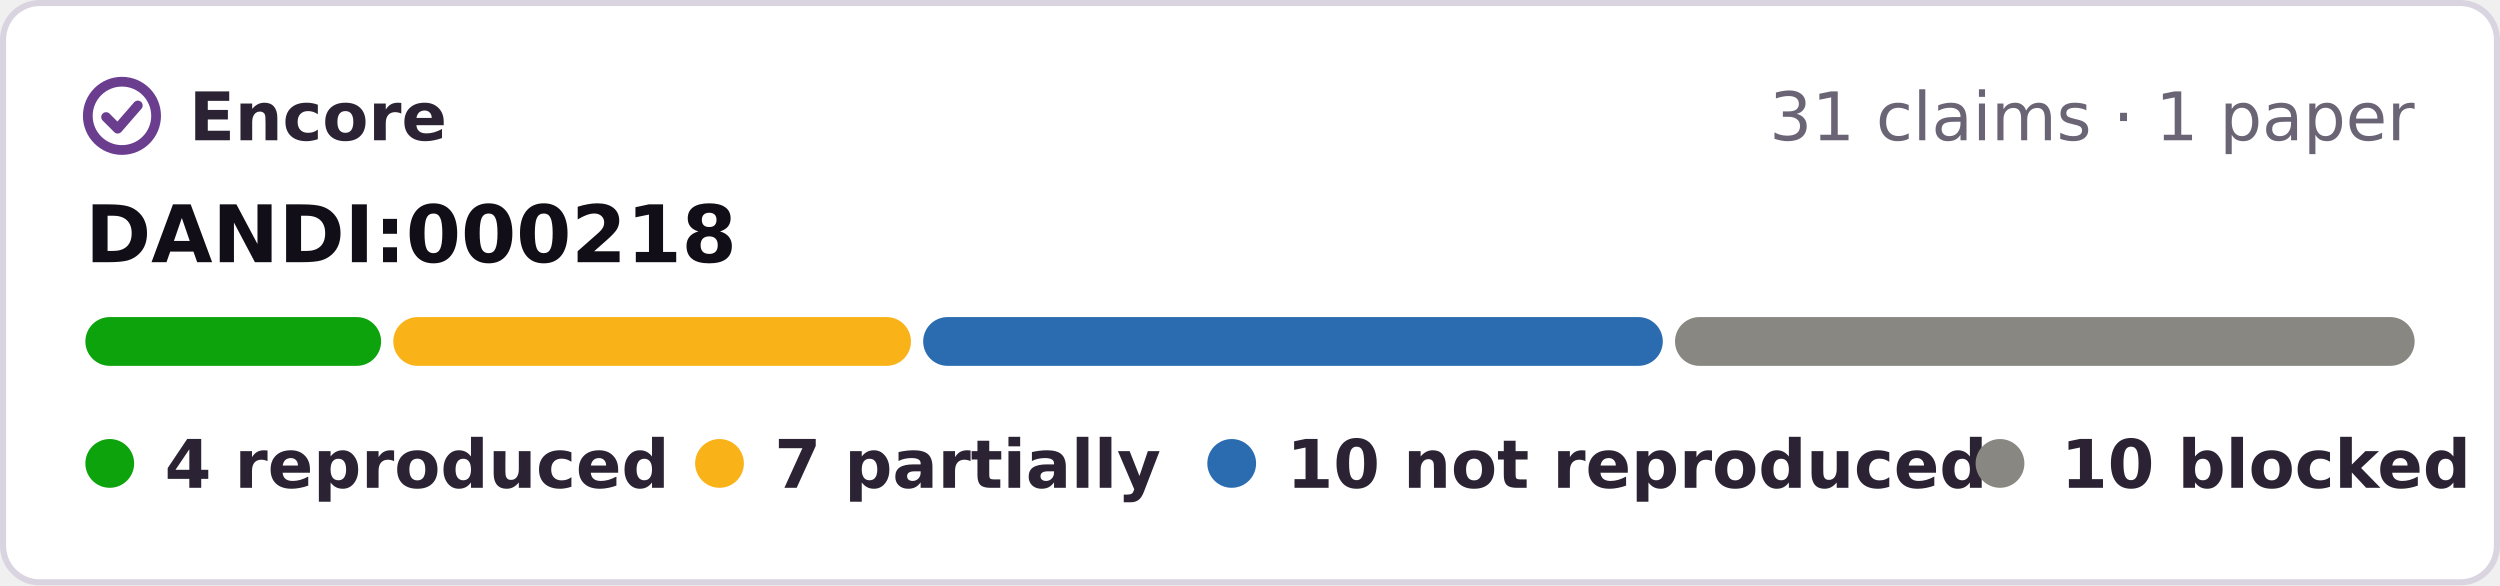
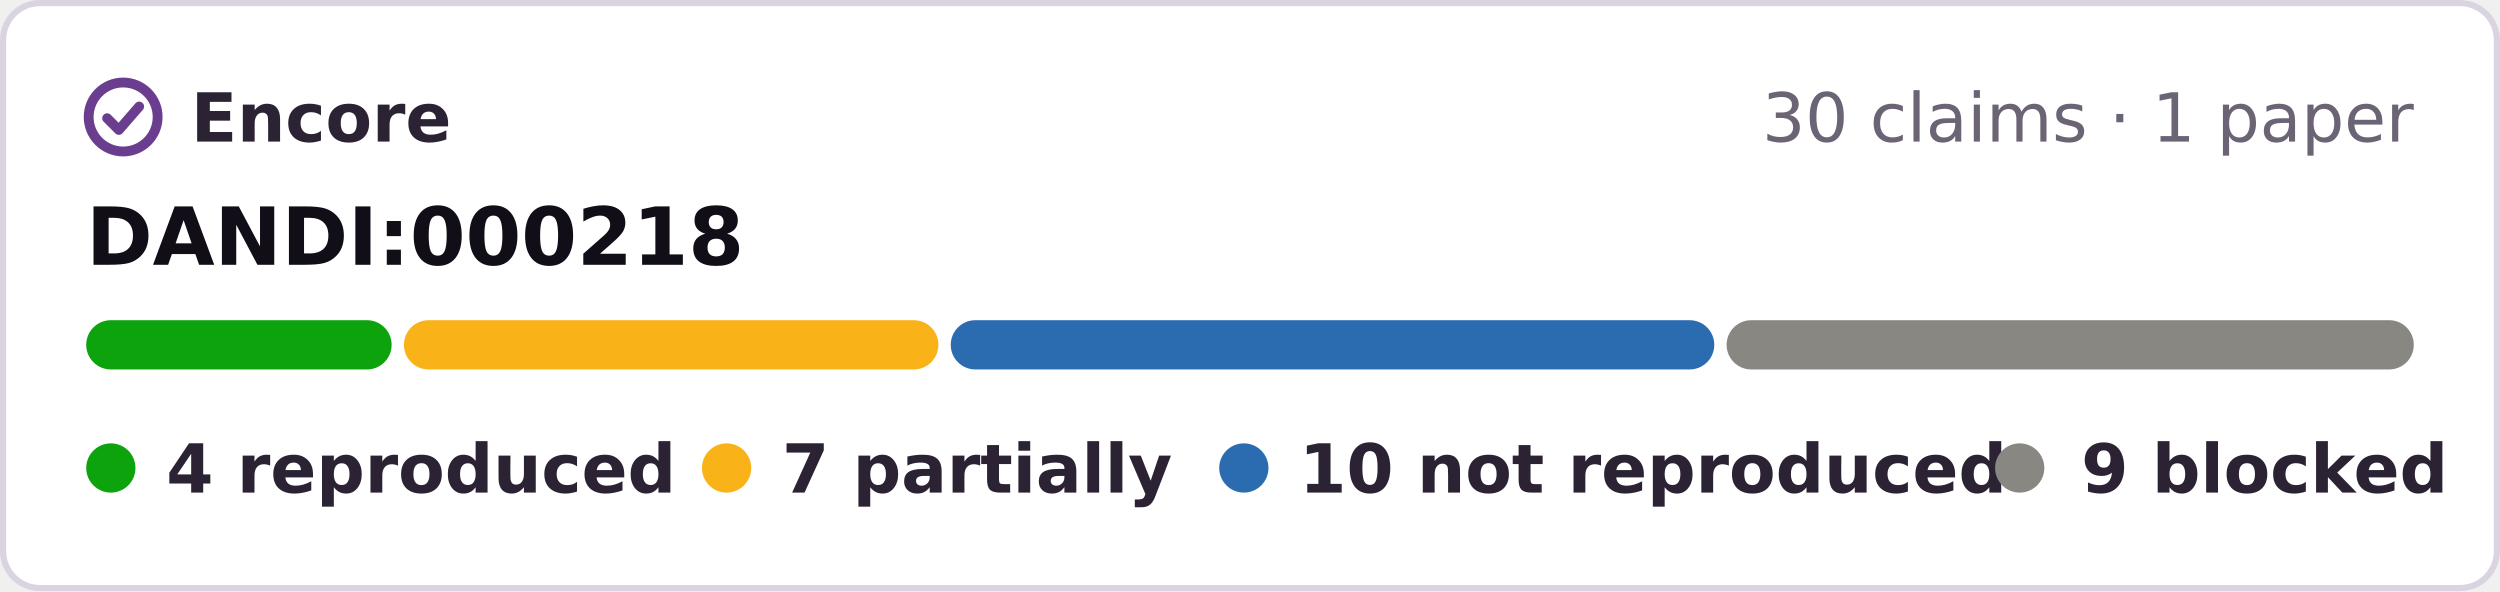
- <svg xmlns="http://www.w3.org/2000/svg" width="410" height="96" viewBox="0 0 410 96" role="img" aria-label="Encore: 4 reproduced, 7 partially reproduced, 10 not reproduced, 10 blocked, of 31 claims tested on DANDI:000218">
-   <rect x=".5" y=".5" width="409" height="95" rx="6" fill="#fff" stroke="#d9d4e0" />
+ <svg xmlns="http://www.w3.org/2000/svg" width="406" height="96" viewBox="0 0 406 96" role="img" aria-label="Encore: 4 reproduced, 7 partially reproduced, 10 not reproduced, 9 blocked, of 30 claims tested on DANDI:000218">
+   <rect x=".5" y=".5" width="405" height="95" rx="6" fill="#fff" stroke="#d9d4e0" />
  <g fill="none" stroke="#6a3d8f" stroke-width="1.6" stroke-linecap="round" stroke-linejoin="round">
    <circle cx="20" cy="19" r="5.6" />
    <path d="M17.4 19.2l1.9 1.9 3.3-3.8" />
  </g>
  <g font-family="Verdana,DejaVu Sans,Geneva,sans-serif" font-size="11">
    <text x="31" y="23" font-weight="bold" fill="#2b2333" textLength="39">Encore</text>
-     <text x="396" y="23" text-anchor="end" fill="#6b6475">31 claims · 1 paper</text>
+     <text x="392" y="23" text-anchor="end" fill="#6b6475">30 claims · 1 paper</text>
    <text x="14" y="43" font-size="13" font-weight="bold" fill="#120e17">DANDI:000218</text>
-     <rect x="14.0" y="52" width="48.5" height="8" rx="4" fill="#0ca30c" />
-     <rect x="64.5" y="52" width="84.9" height="8" rx="4" fill="#fab219" />
-     <rect x="151.4" y="52" width="121.3" height="8" rx="4" fill="#2b6cb0" />
-     <rect x="274.7" y="52" width="121.3" height="8" rx="4" fill="#898781" />
+     <rect x="14.0" y="52" width="49.6" height="8" rx="4" fill="#0ca30c" />
+     <rect x="65.6" y="52" width="86.8" height="8" rx="4" fill="#fab219" />
+     <rect x="154.4" y="52" width="124.0" height="8" rx="4" fill="#2b6cb0" />
+     <rect x="280.4" y="52" width="111.6" height="8" rx="4" fill="#898781" />
    <g font-weight="bold" fill="#2b2333">
      <circle cx="18" cy="76" r="4" fill="#0ca30c" />
      <text x="27" y="80" textLength="73">4 reproduced</text>
      <circle cx="118" cy="76" r="4" fill="#fab219" />
      <text x="127" y="80" textLength="57">7 partially</text>
      <circle cx="202" cy="76" r="4" fill="#2b6cb0" />
      <text x="211" y="80" textLength="99">10 not reproduced</text>
      <circle cx="328" cy="76" r="4" fill="#898781" />
-       <text x="338" y="80" textLength="59">10 blocked</text>
+       <text x="338" y="80" textLength="54">9 blocked</text>
    </g>
  </g>
</svg>
